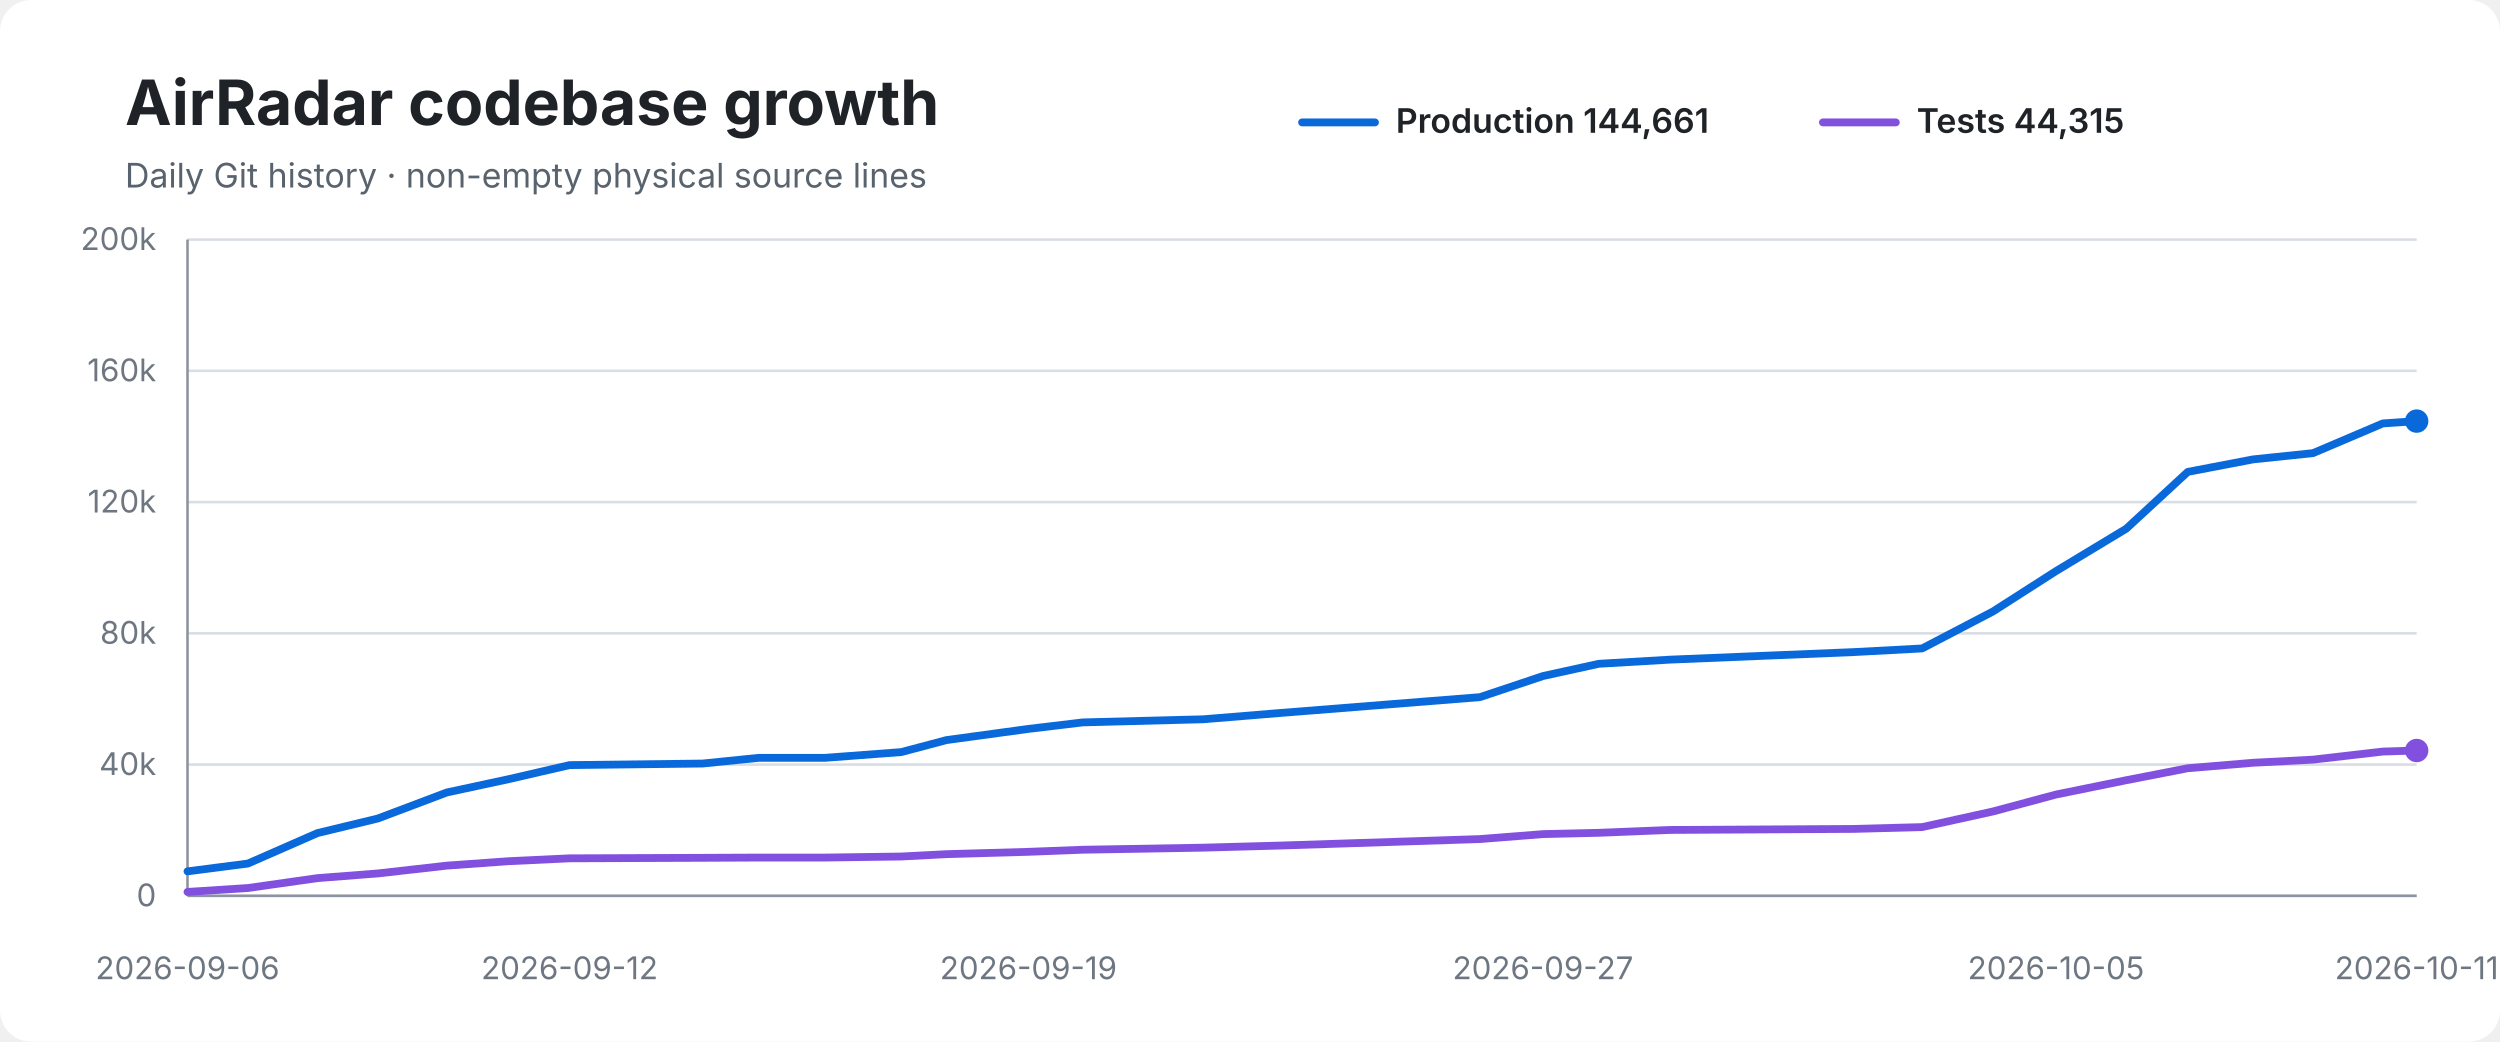
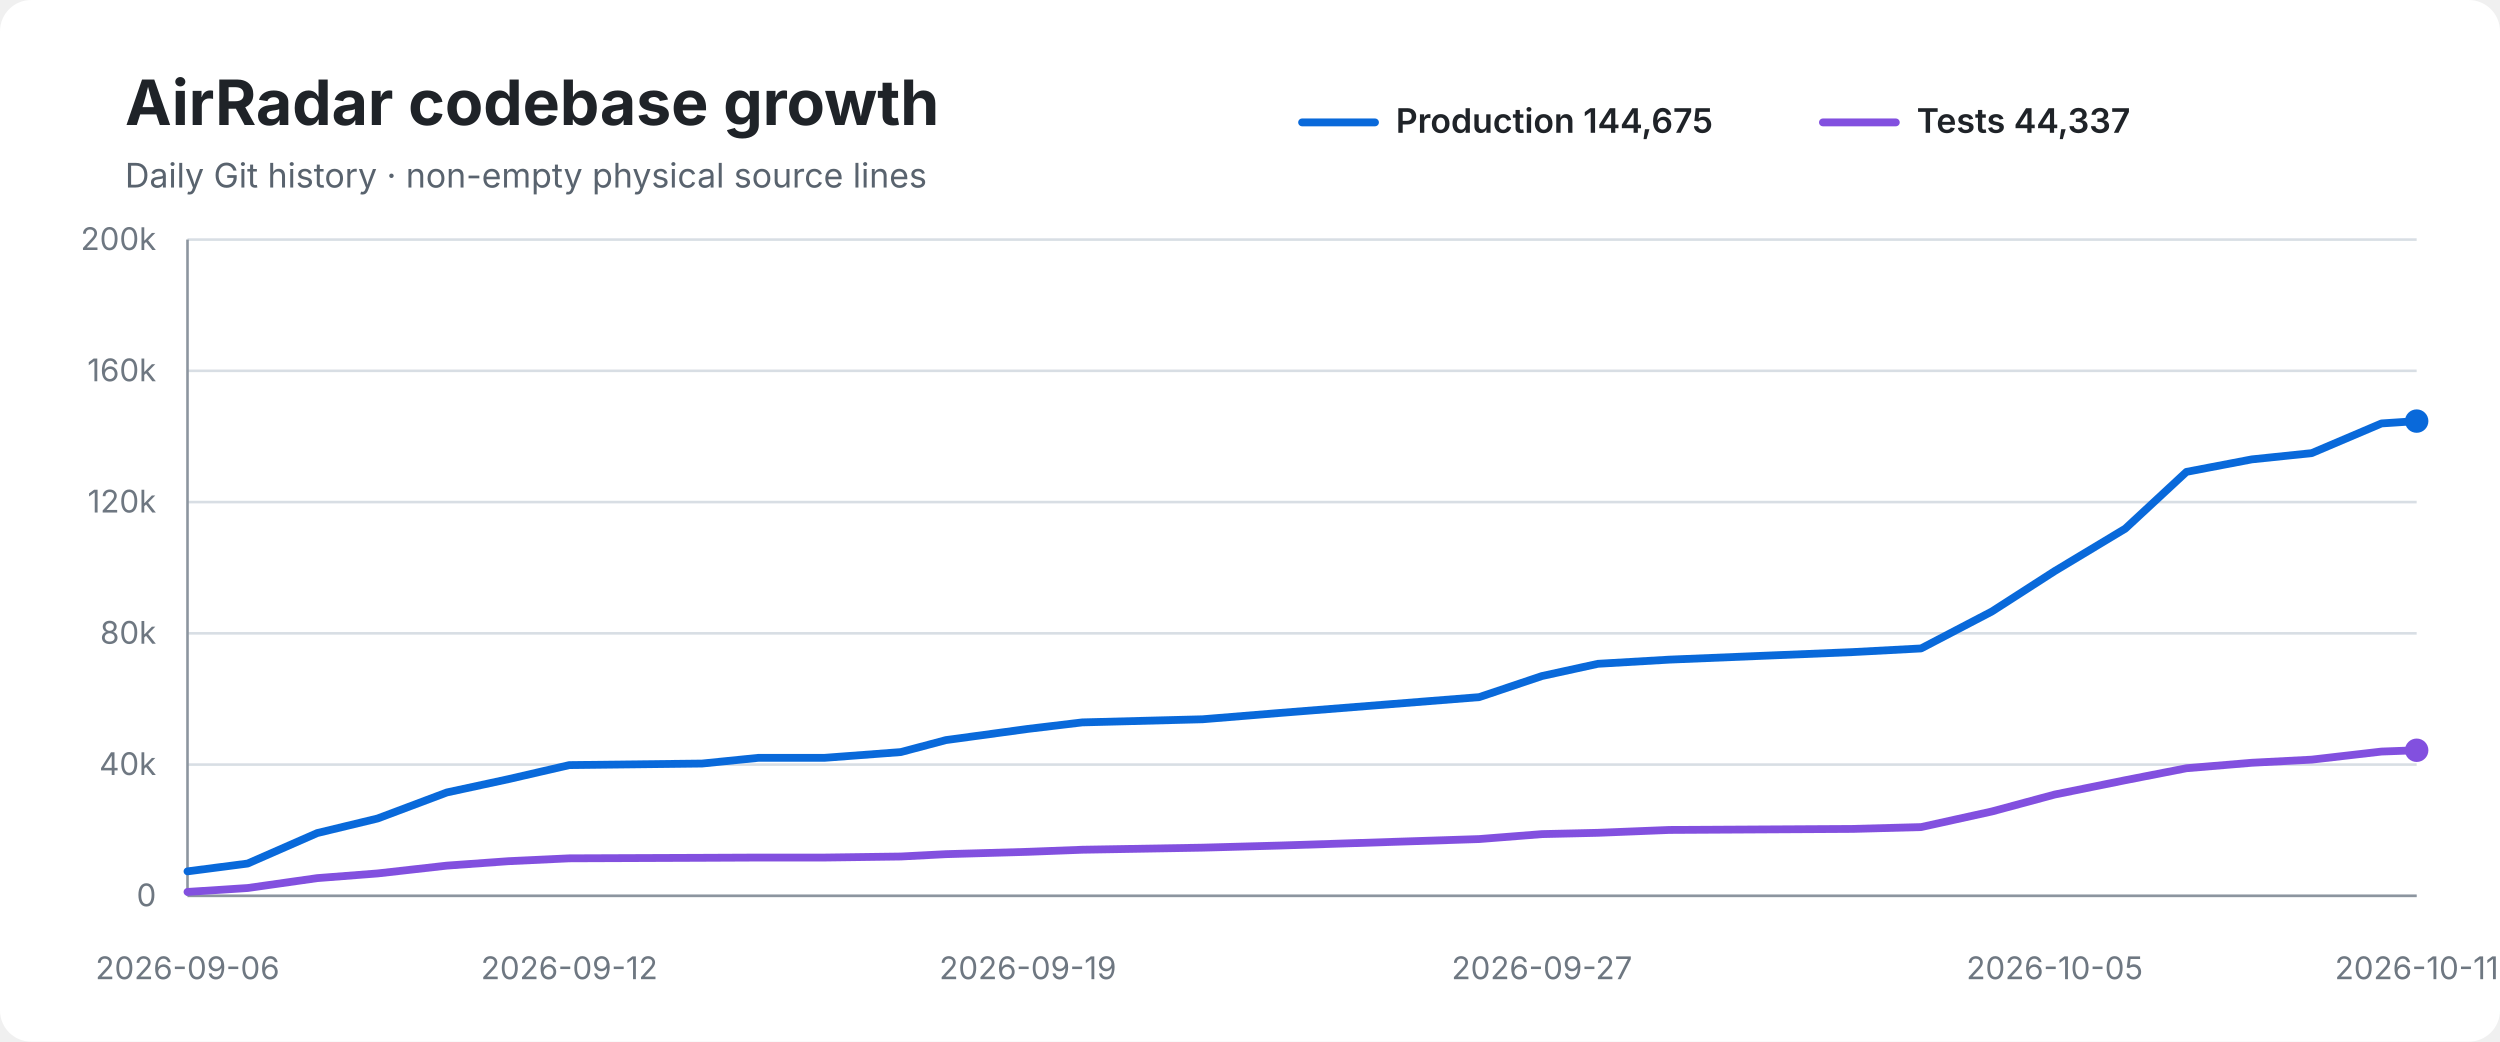
<svg xmlns="http://www.w3.org/2000/svg" width="960" height="400" viewBox="0 0 960 400" role="img" aria-labelledby="title desc">
  <rect width="100%" height="100%" rx="12" fill="#ffffff" />
  <text x="48" y="48" font-family="-apple-system,BlinkMacSystemFont,Segoe UI,sans-serif" font-size="24" font-weight="700" fill="#1f2328">AirRadar codebase growth</text>
  <text x="48" y="72" font-family="-apple-system,BlinkMacSystemFont,Segoe UI,sans-serif" font-size="13" fill="#59636e">Daily Git history · non-empty physical source lines</text>
  <line x1="500" y1="47" x2="528" y2="47" stroke="#0969da" stroke-width="3" stroke-linecap="round" />
-   <text x="536" y="51" font-family="-apple-system,BlinkMacSystemFont,Segoe UI,sans-serif" font-size="13" font-weight="600" fill="#1f2328">Production 144,661</text>
+   <text x="536" y="51" font-family="-apple-system,BlinkMacSystemFont,Segoe UI,sans-serif" font-size="13" font-weight="600" fill="#1f2328">Production 144,675</text>
  <line x1="700" y1="47" x2="728" y2="47" stroke="#8250df" stroke-width="3" stroke-linecap="round" />
-   <text x="736" y="51" font-family="-apple-system,BlinkMacSystemFont,Segoe UI,sans-serif" font-size="13" font-weight="600" fill="#1f2328">Tests 44,315</text>
+   <text x="736" y="51" font-family="-apple-system,BlinkMacSystemFont,Segoe UI,sans-serif" font-size="13" font-weight="600" fill="#1f2328">Tests 44,337</text>
  <line x1="72" y1="92.0" x2="928" y2="92.0" stroke="#d8dee4" stroke-width="1" />
  <text x="60" y="96.0" text-anchor="end" font-family="-apple-system,BlinkMacSystemFont,Segoe UI,sans-serif" font-size="12" fill="#6e7781">200k</text>
  <line x1="72" y1="142.4" x2="928" y2="142.4" stroke="#d8dee4" stroke-width="1" />
  <text x="60" y="146.4" text-anchor="end" font-family="-apple-system,BlinkMacSystemFont,Segoe UI,sans-serif" font-size="12" fill="#6e7781">160k</text>
  <line x1="72" y1="192.8" x2="928" y2="192.8" stroke="#d8dee4" stroke-width="1" />
  <text x="60" y="196.8" text-anchor="end" font-family="-apple-system,BlinkMacSystemFont,Segoe UI,sans-serif" font-size="12" fill="#6e7781">120k</text>
  <line x1="72" y1="243.2" x2="928" y2="243.2" stroke="#d8dee4" stroke-width="1" />
  <text x="60" y="247.2" text-anchor="end" font-family="-apple-system,BlinkMacSystemFont,Segoe UI,sans-serif" font-size="12" fill="#6e7781">80k</text>
  <line x1="72" y1="293.6" x2="928" y2="293.6" stroke="#d8dee4" stroke-width="1" />
  <text x="60" y="297.6" text-anchor="end" font-family="-apple-system,BlinkMacSystemFont,Segoe UI,sans-serif" font-size="12" fill="#6e7781">40k</text>
  <line x1="72" y1="344.0" x2="928" y2="344.0" stroke="#d8dee4" stroke-width="1" />
  <text x="60" y="348.0" text-anchor="end" font-family="-apple-system,BlinkMacSystemFont,Segoe UI,sans-serif" font-size="12" fill="#6e7781">0</text>
  <line x1="72" y1="92" x2="72" y2="344" stroke="#8c959f" stroke-width="1" />
  <line x1="72" y1="344" x2="928" y2="344" stroke="#8c959f" stroke-width="1" />
-   <path d="M 72.0 334.6 L 95.2 331.6 L 121.9 319.9 L 145.1 314.3 L 171.6 304.3 L 195.3 299.2 L 218.7 293.8 L 269.8 293.2 L 291.4 291.0 L 316.9 291.0 L 346.1 288.8 L 363.4 284.2 L 394.9 279.9 L 415.8 277.4 L 462.1 276.2 L 491.4 273.8 L 568.3 267.7 L 592.5 259.6 L 613.9 254.9 L 641.3 253.3 L 711.9 250.4 L 738.1 249.0 L 765.3 234.8 L 789.5 219.3 L 816.5 203.0 L 840.1 181.2 L 865.2 176.4 L 888.2 174.0 L 915.0 162.6 L 928.0 161.7" fill="none" stroke="#0969da" stroke-width="3" stroke-linecap="round" stroke-linejoin="round" />
-   <path d="M 72.0 342.5 L 95.2 341.0 L 121.9 337.2 L 145.1 335.4 L 171.6 332.4 L 195.3 330.7 L 218.7 329.6 L 269.8 329.4 L 291.4 329.3 L 316.9 329.3 L 346.1 328.9 L 363.4 328.0 L 394.9 327.1 L 415.8 326.3 L 462.1 325.5 L 491.4 324.7 L 568.3 322.2 L 592.5 320.3 L 613.9 319.8 L 641.3 318.7 L 711.9 318.3 L 738.1 317.6 L 765.3 311.6 L 789.5 305.1 L 816.5 299.6 L 840.1 295.0 L 865.2 292.9 L 888.2 291.7 L 915.0 288.6 L 928.0 288.2" fill="none" stroke="#8250df" stroke-width="3" stroke-linecap="round" stroke-linejoin="round" />
+   <path d="M 72.0 334.6 L 95.1 331.6 L 121.8 319.9 L 145.0 314.3 L 171.6 304.3 L 195.2 299.2 L 218.6 293.8 L 269.6 293.2 L 291.3 291.0 L 316.7 291.0 L 345.9 288.8 L 363.2 284.2 L 394.7 279.9 L 415.6 277.4 L 461.8 276.2 L 491.1 273.8 L 568.0 267.7 L 592.1 259.6 L 613.6 254.9 L 641.0 253.3 L 711.5 250.4 L 737.7 249.0 L 764.9 234.8 L 789.0 219.3 L 816.1 203.0 L 839.6 181.2 L 864.7 176.4 L 887.7 174.0 L 914.5 162.6 L 928.0 161.7" fill="none" stroke="#0969da" stroke-width="3" stroke-linecap="round" stroke-linejoin="round" />
+   <path d="M 72.0 342.5 L 95.1 341.0 L 121.8 337.2 L 145.0 335.4 L 171.6 332.4 L 195.2 330.7 L 218.6 329.6 L 269.6 329.4 L 291.3 329.3 L 316.7 329.3 L 345.9 328.9 L 363.2 328.0 L 394.7 327.1 L 415.6 326.3 L 461.8 325.5 L 491.1 324.7 L 568.0 322.2 L 592.1 320.3 L 613.6 319.8 L 641.0 318.7 L 711.5 318.3 L 737.7 317.6 L 764.9 311.6 L 789.0 305.1 L 816.1 299.6 L 839.6 295.0 L 864.7 292.9 L 887.7 291.7 L 914.5 288.6 L 928.0 288.1" fill="none" stroke="#8250df" stroke-width="3" stroke-linecap="round" stroke-linejoin="round" />
  <circle cx="928.0" cy="161.7" r="4.5" fill="#0969da" />
-   <circle cx="928.0" cy="288.2" r="4.5" fill="#8250df" />
+   <circle cx="928.0" cy="288.1" r="4.5" fill="#8250df" />
  <text x="72.0" y="376" text-anchor="middle" font-family="-apple-system,BlinkMacSystemFont,Segoe UI,sans-serif" font-size="12" fill="#6e7781">2026-09-06</text>
-   <text x="218.7" y="376" text-anchor="middle" font-family="-apple-system,BlinkMacSystemFont,Segoe UI,sans-serif" font-size="12" fill="#6e7781">2026-09-12</text>
-   <text x="394.9" y="376" text-anchor="middle" font-family="-apple-system,BlinkMacSystemFont,Segoe UI,sans-serif" font-size="12" fill="#6e7781">2026-09-19</text>
-   <text x="592.5" y="376" text-anchor="middle" font-family="-apple-system,BlinkMacSystemFont,Segoe UI,sans-serif" font-size="12" fill="#6e7781">2026-09-27</text>
-   <text x="789.5" y="376" text-anchor="middle" font-family="-apple-system,BlinkMacSystemFont,Segoe UI,sans-serif" font-size="12" fill="#6e7781">2026-10-05</text>
+   <text x="218.6" y="376" text-anchor="middle" font-family="-apple-system,BlinkMacSystemFont,Segoe UI,sans-serif" font-size="12" fill="#6e7781">2026-09-12</text>
+   <text x="394.7" y="376" text-anchor="middle" font-family="-apple-system,BlinkMacSystemFont,Segoe UI,sans-serif" font-size="12" fill="#6e7781">2026-09-19</text>
+   <text x="592.1" y="376" text-anchor="middle" font-family="-apple-system,BlinkMacSystemFont,Segoe UI,sans-serif" font-size="12" fill="#6e7781">2026-09-27</text>
+   <text x="789.0" y="376" text-anchor="middle" font-family="-apple-system,BlinkMacSystemFont,Segoe UI,sans-serif" font-size="12" fill="#6e7781">2026-10-05</text>
  <text x="928.0" y="376" text-anchor="middle" font-family="-apple-system,BlinkMacSystemFont,Segoe UI,sans-serif" font-size="12" fill="#6e7781">2026-10-11</text>
</svg>
